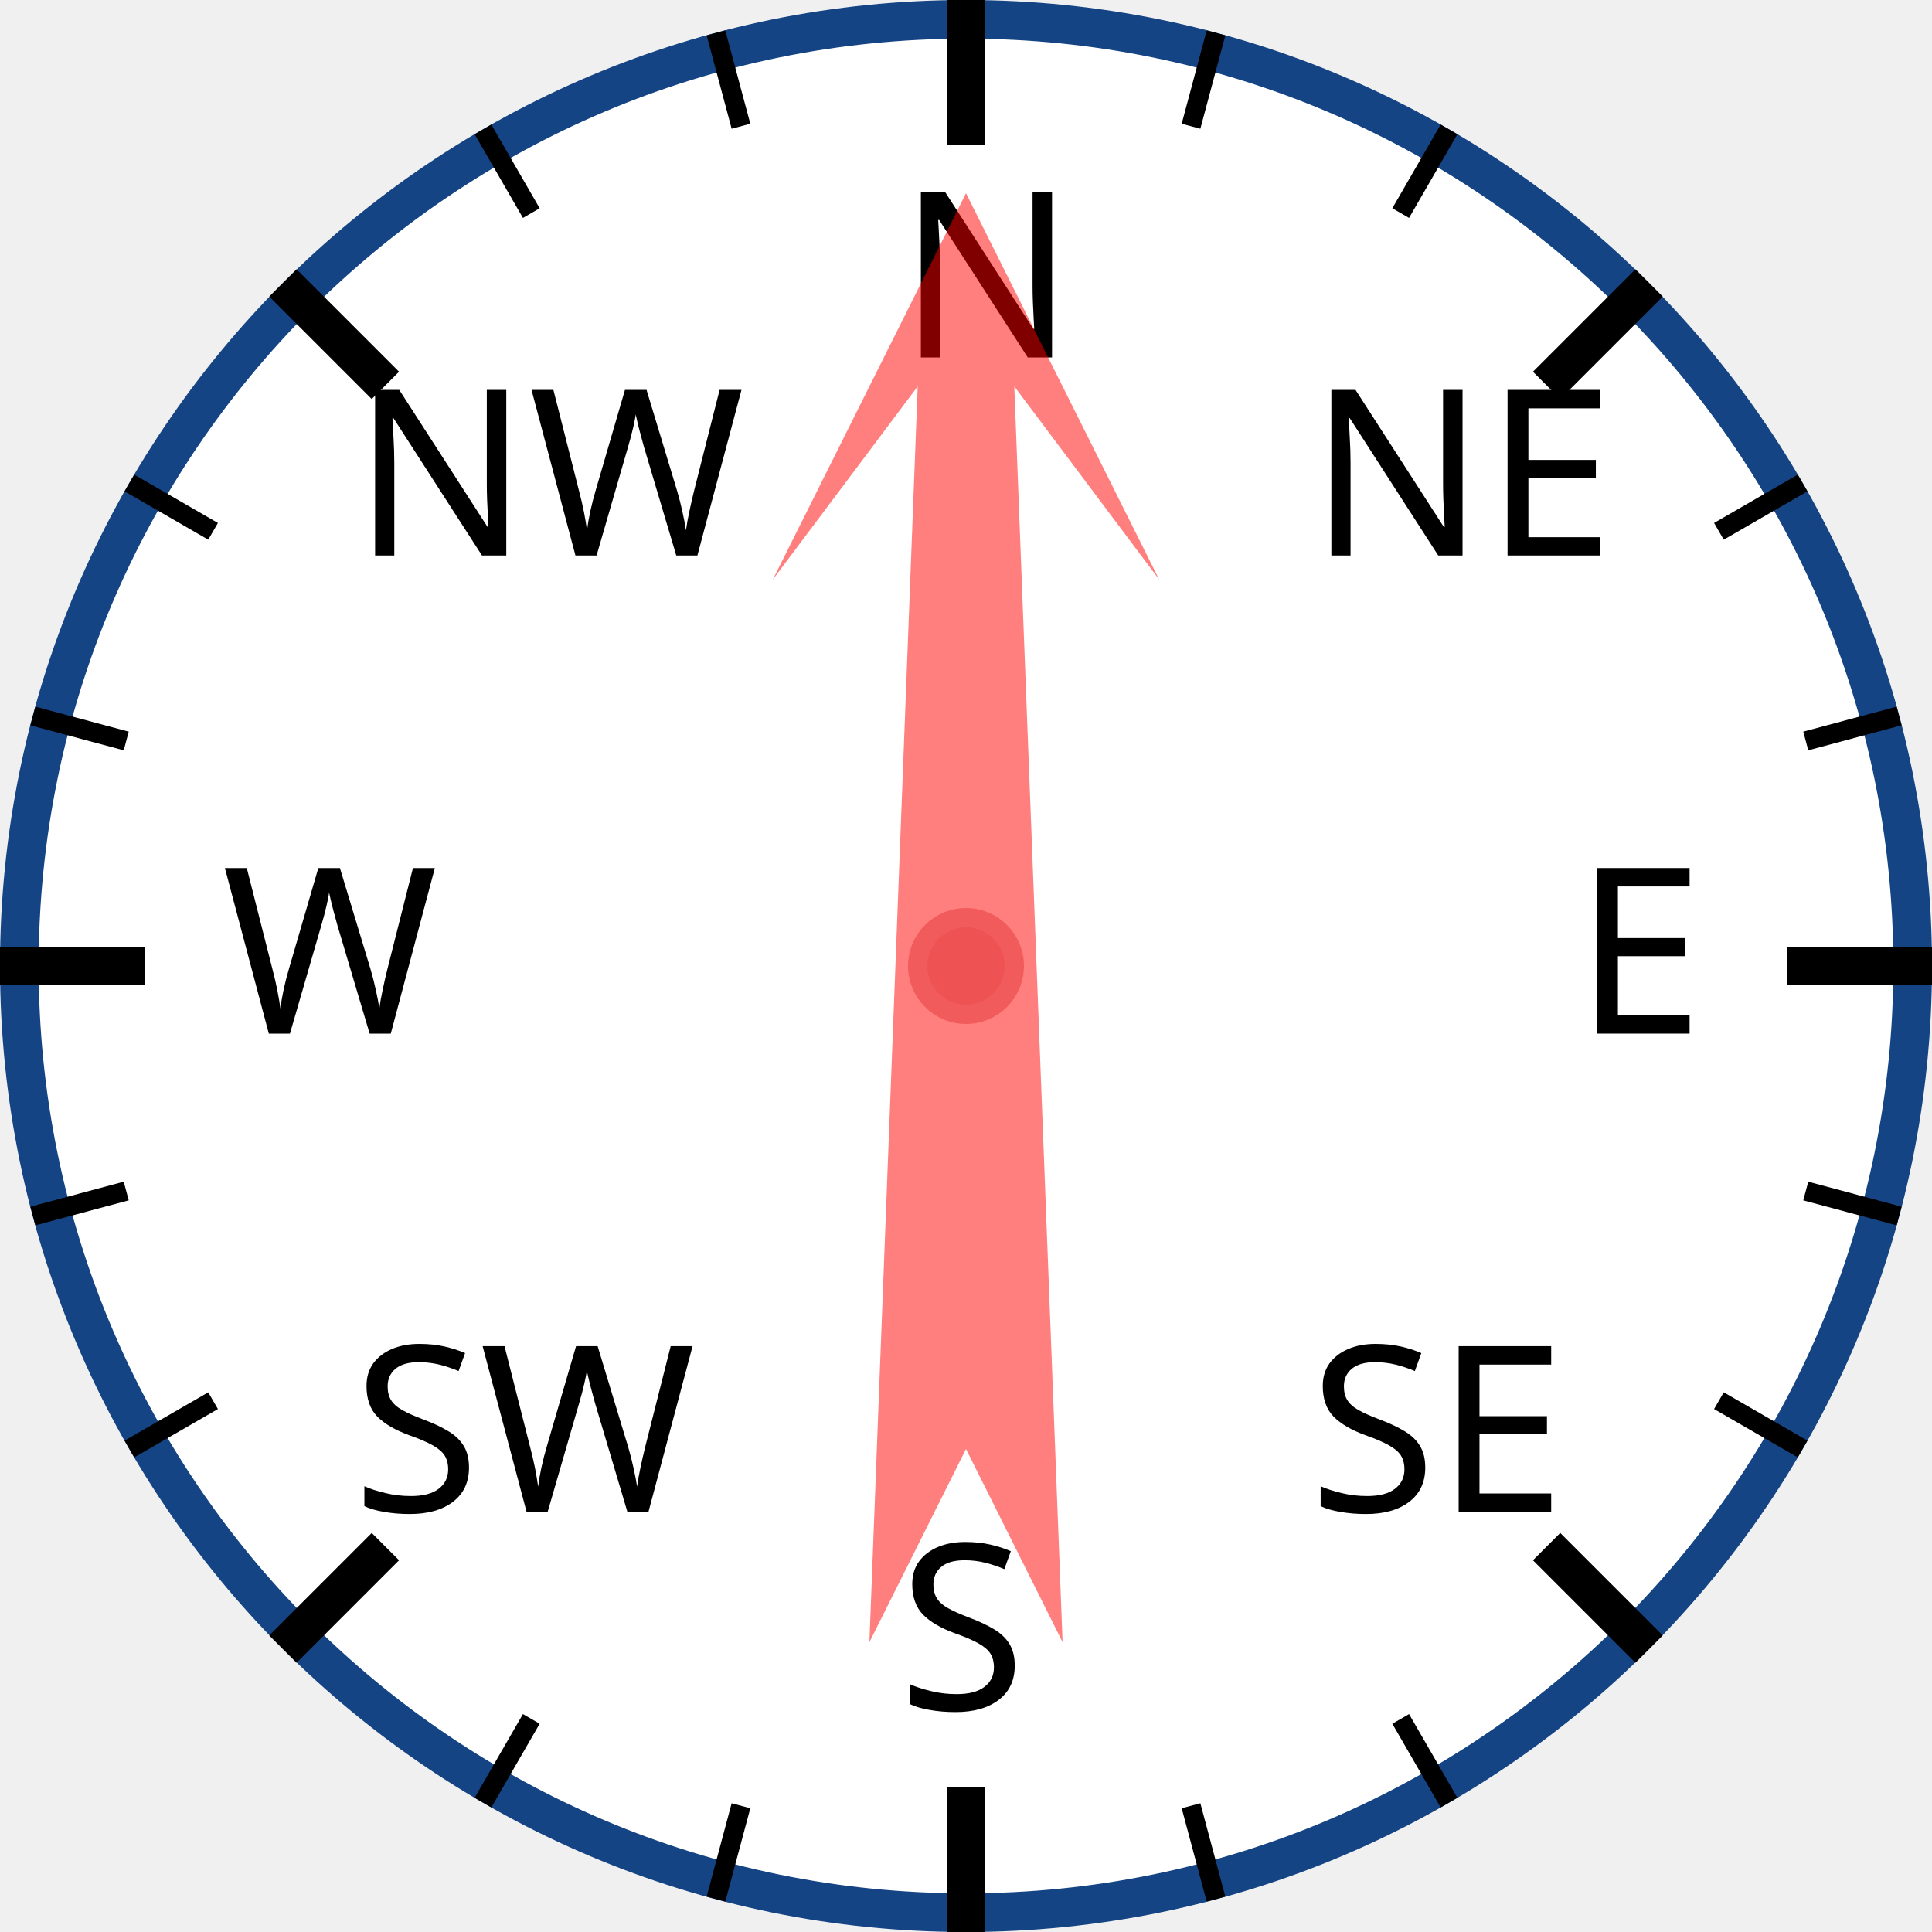
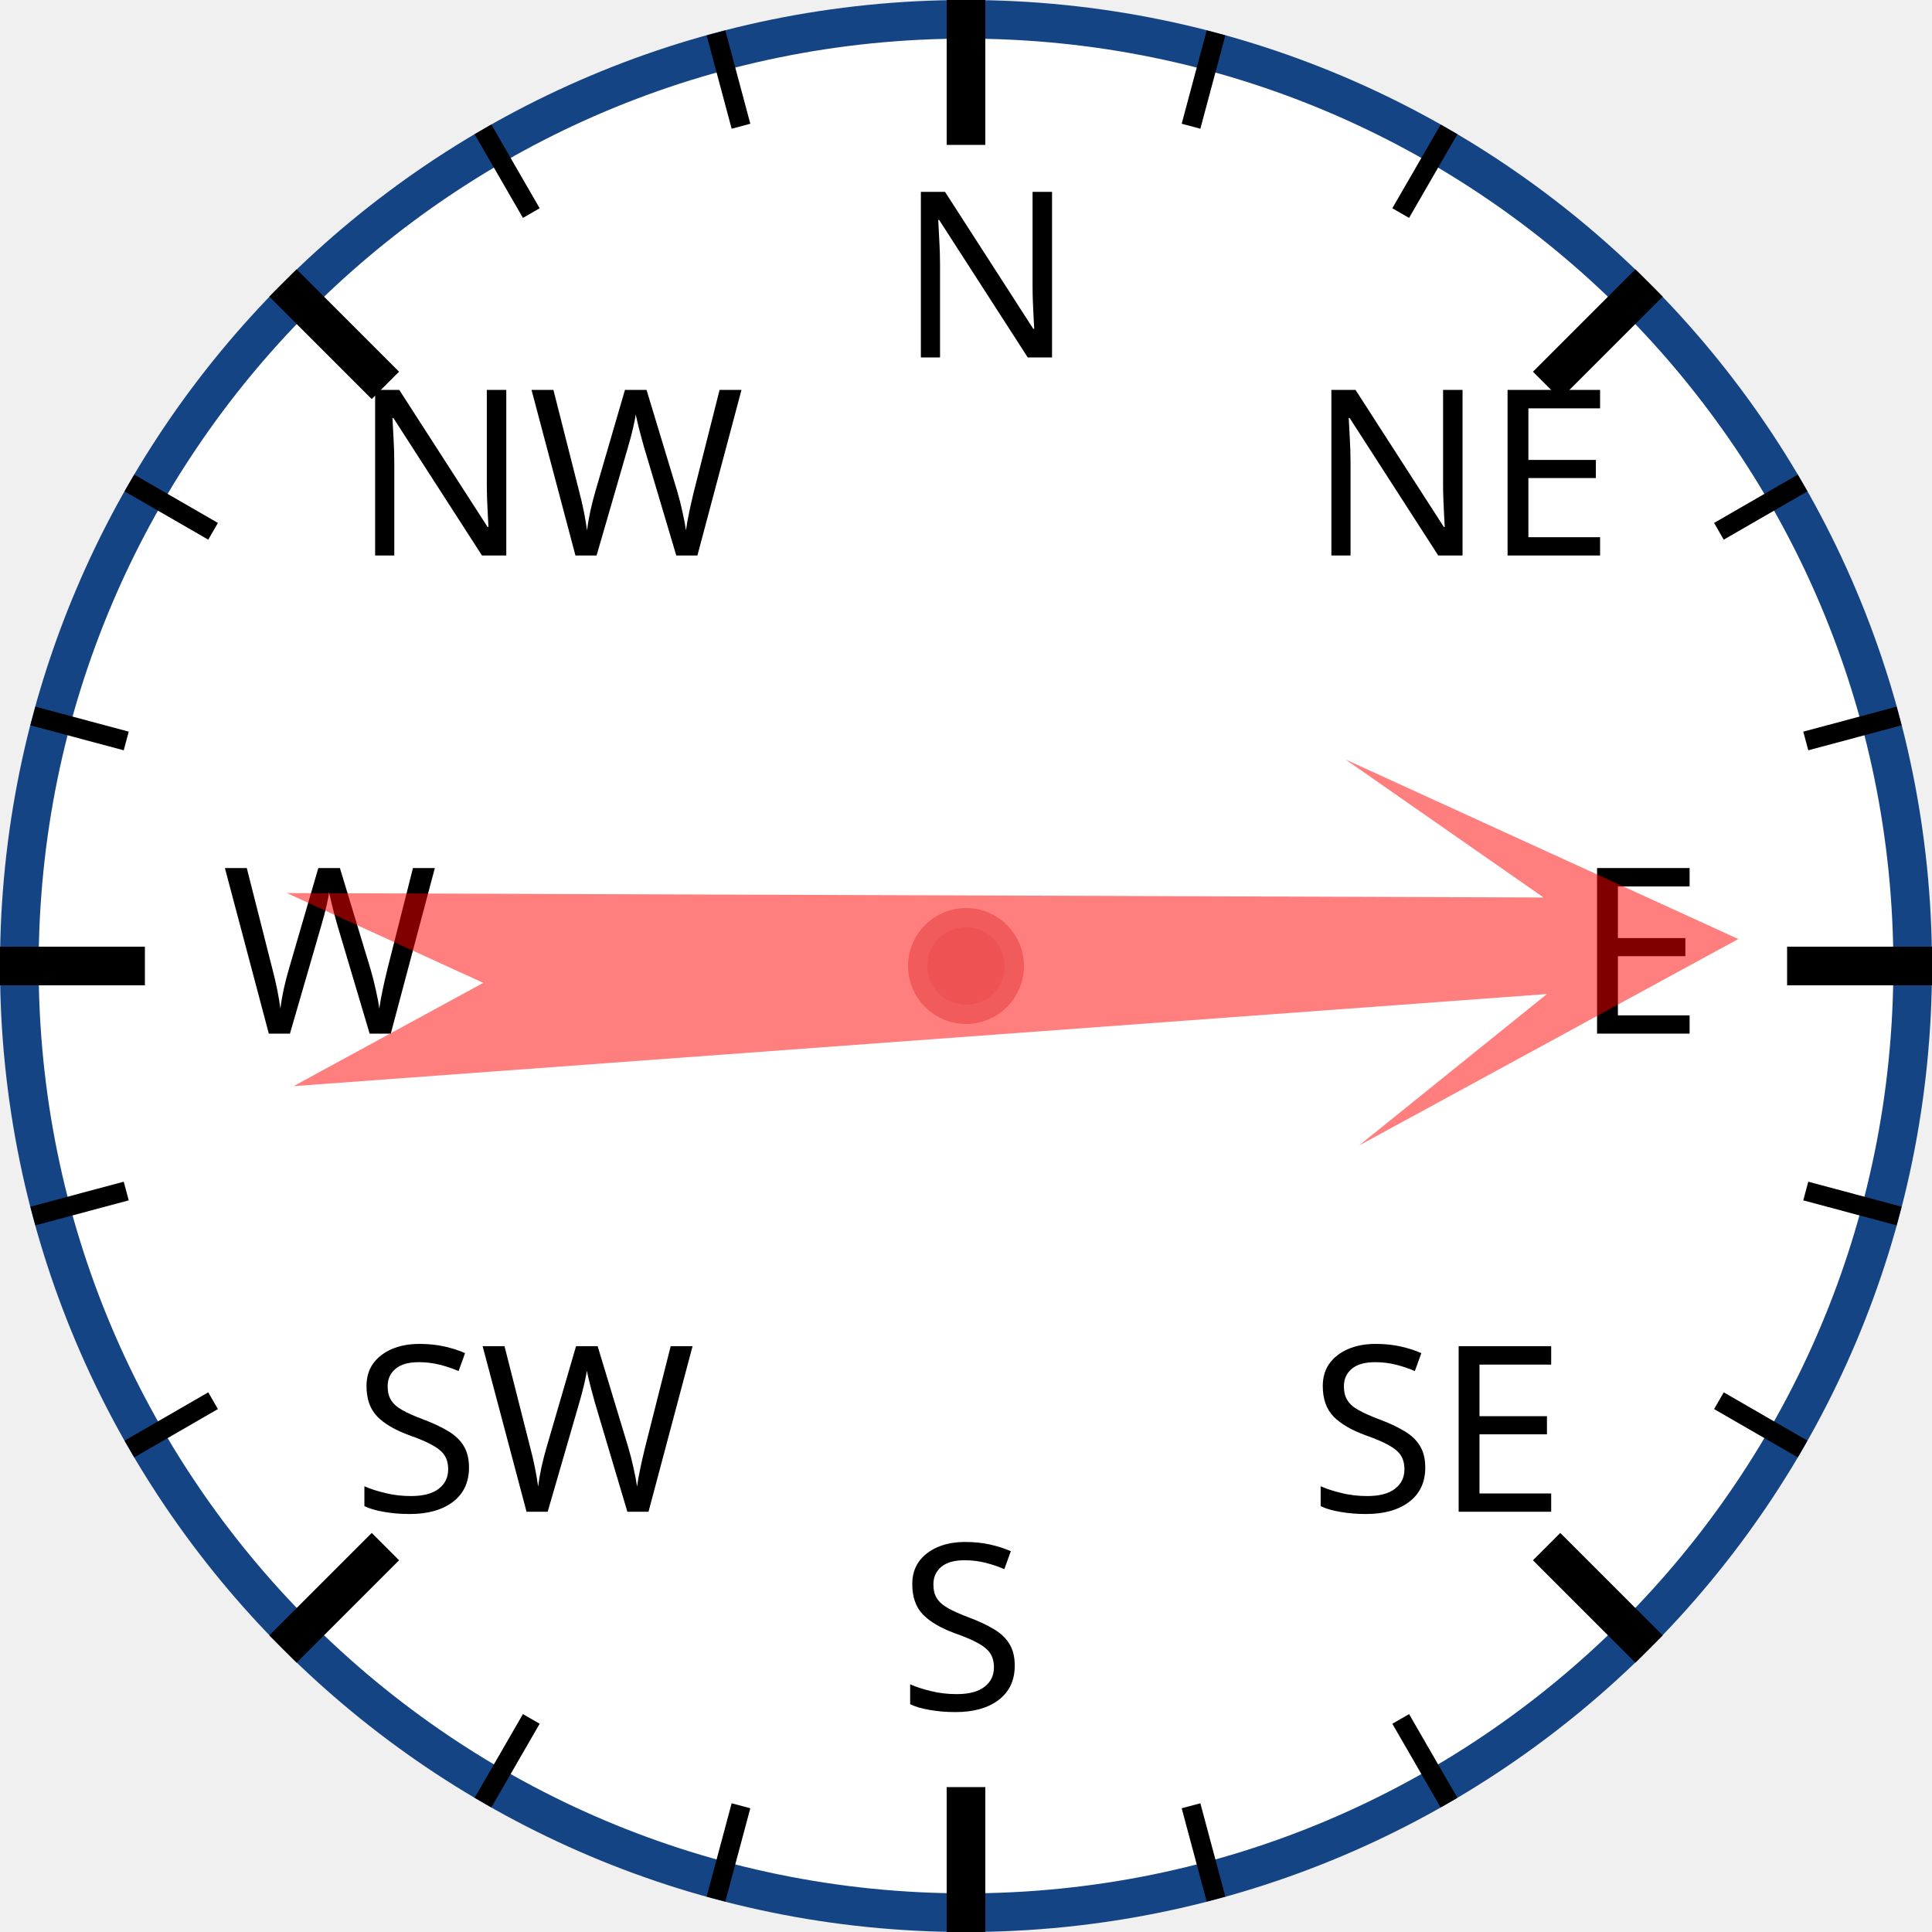
<svg xmlns="http://www.w3.org/2000/svg" width="120px" height="120px" viewBox="0 0 200 200">
  <circle cx="100" cy="100" r="98" style="fill: white; stroke: #154485; stroke-width: 4;" />
  <text x="93.0" y="37.0" style="font-family: sans-serif; font-size: 18pt;">N</text>
  <line x1="100.0" y1="0.0" x2="100.0" y2="15.0" style="stroke: black; stroke-width: 4;" />
  <line x1="74.118" y1="3.407" x2="76.706" y2="13.067" style="stroke: black; stroke-width: 2;" />
  <line x1="50" y1="13.397" x2="55" y2="22.058" style="stroke: black; stroke-width: 2;" />
  <text x="36.503" y="57.503" style="font-family: sans-serif; font-size: 18pt;">NW</text>
  <line x1="29.289" y1="29.289" x2="39.896" y2="39.896" style="stroke: black; stroke-width: 4;" />
  <line x1="13.397" y1="50" x2="22.058" y2="55" style="stroke: black; stroke-width: 2;" />
  <line x1="3.407" y1="74.118" x2="13.067" y2="76.706" style="stroke: black; stroke-width: 2;" />
  <text x="23.0" y="107.0" style="font-family: sans-serif; font-size: 18pt;">W</text>
  <line x1="0.0" y1="100.0" x2="15.0" y2="100.0" style="stroke: black; stroke-width: 4;" />
  <line x1="3.407" y1="125.882" x2="13.067" y2="123.294" style="stroke: black; stroke-width: 2;" />
  <line x1="13.397" y1="150" x2="22.058" y2="145" style="stroke: black; stroke-width: 2;" />
  <text x="36.503" y="156.497" style="font-family: sans-serif; font-size: 18pt;">SW</text>
  <line x1="29.289" y1="170.711" x2="39.896" y2="160.104" style="stroke: black; stroke-width: 4;" />
  <line x1="50" y1="186.603" x2="55" y2="177.942" style="stroke: black; stroke-width: 2;" />
  <line x1="74.118" y1="196.593" x2="76.706" y2="186.933" style="stroke: black; stroke-width: 2;" />
  <text x="93" y="177.0" style="font-family: sans-serif; font-size: 18pt;">S</text>
  <line x1="100" y1="200.0" x2="100" y2="185.0" style="stroke: black; stroke-width: 4;" />
  <line x1="125.882" y1="196.593" x2="123.294" y2="186.933" style="stroke: black; stroke-width: 2;" />
  <line x1="150.0" y1="186.603" x2="145.0" y2="177.942" style="stroke: black; stroke-width: 2;" />
  <text x="135.497" y="156.497" style="font-family: sans-serif; font-size: 18pt;">SE</text>
  <line x1="170.711" y1="170.711" x2="160.104" y2="160.104" style="stroke: black; stroke-width: 4;" />
  <line x1="186.603" y1="150" x2="177.942" y2="145" style="stroke: black; stroke-width: 2;" />
  <line x1="196.593" y1="125.882" x2="186.933" y2="123.294" style="stroke: black; stroke-width: 2;" />
  <text x="163.0" y="107" style="font-family: sans-serif; font-size: 18pt;">E</text>
  <line x1="200.0" y1="100" x2="185.0" y2="100" style="stroke: black; stroke-width: 4;" />
  <line x1="196.593" y1="74.118" x2="186.933" y2="76.706" style="stroke: black; stroke-width: 2;" />
  <line x1="186.603" y1="50" x2="177.942" y2="55" style="stroke: black; stroke-width: 2;" />
  <text x="135.497" y="57.503" style="font-family: sans-serif; font-size: 18pt;">NE</text>
  <line x1="170.711" y1="29.289" x2="160.104" y2="39.896" style="stroke: black; stroke-width: 4;" />
  <line x1="150" y1="13.397" x2="145" y2="22.058" style="stroke: black; stroke-width: 2;" />
  <line x1="125.882" y1="3.407" x2="123.294" y2="13.067" style="stroke: black; stroke-width: 2;" />
-   <polygon points="100 20 120 60 105 40 110 170 100 150 90 170 95 40 80 60" style="fill: red; fill-opacity: 0.5;" transform="rotate(0,100,100)" />
+   <polygon points="100 20 120 60 105 40 110 170 100 150 90 170 95 40 80 60" style="fill: red; fill-opacity: 0.5;" transform="rotate(88,100,100)" />
  <circle cx="100" cy="100" r="5" style="fill: #EE5252; stroke: #F25B5B; stroke-width: 2;" />
</svg>
